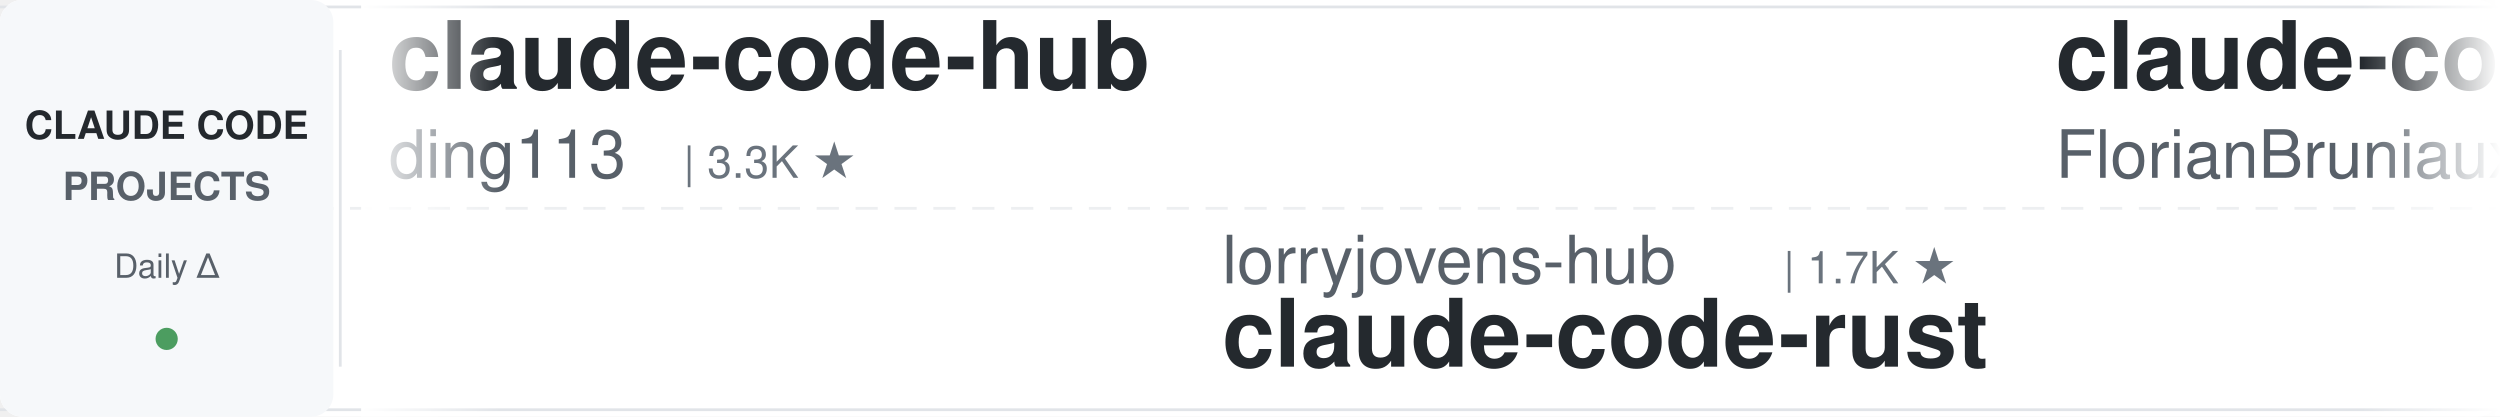
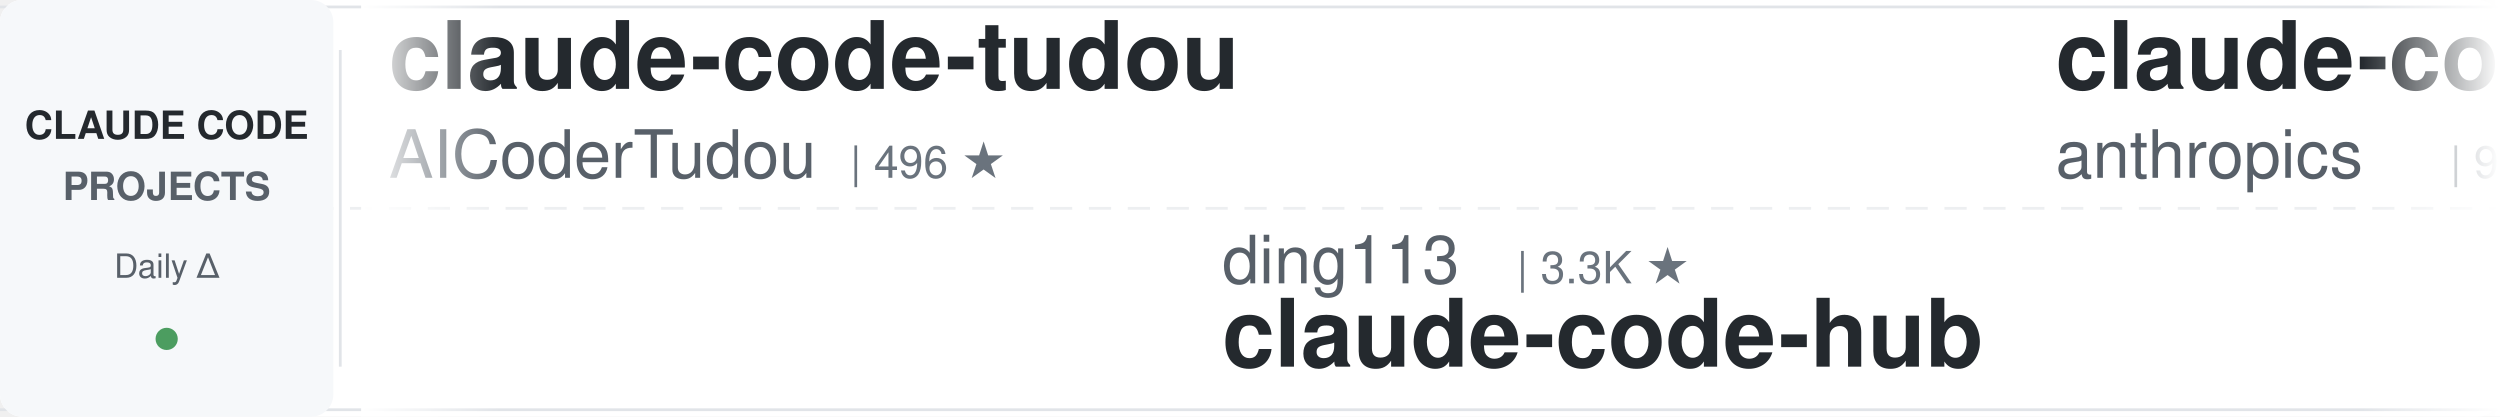
<svg xmlns="http://www.w3.org/2000/svg" width="900" height="150">
  <defs>
    <linearGradient id="leftFade" x1="0%" y1="0%" x2="100%" y2="0%">
      <stop offset="0%" style="stop-color:#ffffff;stop-opacity:1" />
      <stop offset="100%" style="stop-color:#ffffff;stop-opacity:0" />
    </linearGradient>
    <linearGradient id="rightFade" x1="0%" y1="0%" x2="100%" y2="0%">
      <stop offset="0%" style="stop-color:#ffffff;stop-opacity:0" />
      <stop offset="100%" style="stop-color:#ffffff;stop-opacity:1" />
    </linearGradient>
  </defs>
  <rect width="900" height="150" fill="#ffffff" rx="8" />
  <rect x="0" y="2" width="900" height="1" fill="#e1e4e8" />
  <rect x="0" y="147" width="900" height="1" fill="#e1e4e8" />
  <line x1="0" y1="75" x2="900" y2="75" stroke="#e1e4e8" stroke-width="1" stroke-dasharray="8 6" opacity="0.6" />
  <rect x="0" y="0" width="120" height="150" fill="#f6f8fa" rx="8" />
  <text x="60" y="50" font-family="-apple-system, BlinkMacSystemFont, 'Segoe UI', Helvetica, Arial, sans-serif" font-size="14" font-weight="600" fill="#24292e" text-anchor="middle">CLAUDE CODE</text>
  <text x="60" y="72" font-family="-apple-system, BlinkMacSystemFont, 'Segoe UI', Helvetica, Arial, sans-serif" font-size="14" font-weight="600" fill="#586069" text-anchor="middle">PROJECTS</text>
  <text x="60" y="100" font-family="-apple-system, BlinkMacSystemFont, 'Segoe UI', Helvetica, Arial, sans-serif" font-size="12" font-weight="500" fill="#586069" text-anchor="middle">Daily Δ</text>
  <circle cx="60" cy="122" r="4" fill="#22863a" opacity="0.8" />
  <rect x="122" y="18" width="1" height="114" fill="#e1e4e8" />
  <clipPath id="tickerClip">
    <rect x="130" y="0" width="770" height="150" />
  </clipPath>
  <g clip-path="url(#tickerClip)">
    <g id="tickerItems">
      <animateTransform attributeName="transform" attributeType="XML" type="translate" from="0 0" to="-3000 0" dur="54s" repeatCount="indefinite" />
      <g transform="translate(0, 0)">
-         <text x="140" y="32" font-family="-apple-system, BlinkMacSystemFont, 'Segoe UI', Helvetica, Arial, sans-serif" font-size="34" font-weight="600" fill="#24292e">claude-code-hub</text>
-         <text x="140" y="64" font-family="-apple-system, BlinkMacSystemFont, 'Segoe UI', Helvetica, Arial, sans-serif" font-size="24" font-weight="400" fill="#586069">ding113</text>
-         <text x="246" y="64" font-family="-apple-system, BlinkMacSystemFont, 'Segoe UI', Helvetica, Arial, sans-serif" font-size="16" font-weight="500" fill="#6a737d">| 3.3K ★</text>
+         <text x="140" y="32" font-family="-apple-system, BlinkMacSystemFont, 'Segoe UI', Helvetica, Arial, sans-serif" font-size="34" font-weight="600" fill="#24292e">claude-code-tudou</text>
+         <text x="140" y="64" font-family="-apple-system, BlinkMacSystemFont, 'Segoe UI', Helvetica, Arial, sans-serif" font-size="24" font-weight="400" fill="#586069">AICoderTudou</text>
+         <text x="306" y="64" font-family="-apple-system, BlinkMacSystemFont, 'Segoe UI', Helvetica, Arial, sans-serif" font-size="16" font-weight="500" fill="#6a737d">| 496 ★</text>
      </g>
      <g transform="translate(300, 0)">
-         <text x="140" y="102" font-family="-apple-system, BlinkMacSystemFont, 'Segoe UI', Helvetica, Arial, sans-serif" font-size="24" font-weight="400" fill="#586069">lorryjovens-hub</text>
-         <text x="342" y="102" font-family="-apple-system, BlinkMacSystemFont, 'Segoe UI', Helvetica, Arial, sans-serif" font-size="16" font-weight="500" fill="#6a737d">| 1.7K ★</text>
-         <text x="140" y="132" font-family="-apple-system, BlinkMacSystemFont, 'Segoe UI', Helvetica, Arial, sans-serif" font-size="34" font-weight="600" fill="#24292e">claude-code-rust</text>
+         <text x="140" y="102" font-family="-apple-system, BlinkMacSystemFont, 'Segoe UI', Helvetica, Arial, sans-serif" font-size="24" font-weight="400" fill="#586069">ding113</text>
+         <text x="246" y="102" font-family="-apple-system, BlinkMacSystemFont, 'Segoe UI', Helvetica, Arial, sans-serif" font-size="16" font-weight="500" fill="#6a737d">| 3.3K ★</text>
+         <text x="140" y="132" font-family="-apple-system, BlinkMacSystemFont, 'Segoe UI', Helvetica, Arial, sans-serif" font-size="34" font-weight="600" fill="#24292e">claude-code-hub</text>
      </g>
      <g transform="translate(600, 0)">
-         <text x="140" y="32" font-family="-apple-system, BlinkMacSystemFont, 'Segoe UI', Helvetica, Arial, sans-serif" font-size="34" font-weight="600" fill="#24292e">claude-code-ultimate-gui...</text>
-         <text x="140" y="64" font-family="-apple-system, BlinkMacSystemFont, 'Segoe UI', Helvetica, Arial, sans-serif" font-size="24" font-weight="400" fill="#586069">FlorianBruniaux</text>
-         <text x="342" y="64" font-family="-apple-system, BlinkMacSystemFont, 'Segoe UI', Helvetica, Arial, sans-serif" font-size="16" font-weight="500" fill="#6a737d">| 5.8K ★</text>
+         <text x="140" y="32" font-family="-apple-system, BlinkMacSystemFont, 'Segoe UI', Helvetica, Arial, sans-serif" font-size="34" font-weight="600" fill="#24292e">claude-code-base-action</text>
+         <text x="140" y="64" font-family="-apple-system, BlinkMacSystemFont, 'Segoe UI', Helvetica, Arial, sans-serif" font-size="24" font-weight="400" fill="#586069">anthropics</text>
+         <text x="282" y="64" font-family="-apple-system, BlinkMacSystemFont, 'Segoe UI', Helvetica, Arial, sans-serif" font-size="16" font-weight="500" fill="#6a737d">| 949 ★</text>
      </g>
      <g transform="translate(900, 0)">
-         <text x="140" y="102" font-family="-apple-system, BlinkMacSystemFont, 'Segoe UI', Helvetica, Arial, sans-serif" font-size="24" font-weight="400" fill="#586069">multica-ai</text>
-         <text x="282" y="102" font-family="-apple-system, BlinkMacSystemFont, 'Segoe UI', Helvetica, Arial, sans-serif" font-size="16" font-weight="500" fill="#6a737d">| 203.8K ★</text>
-         <text x="140" y="132" font-family="-apple-system, BlinkMacSystemFont, 'Segoe UI', Helvetica, Arial, sans-serif" font-size="34" font-weight="600" fill="#24292e">andrej-karpathy-skills</text>
+         <text x="140" y="102" font-family="-apple-system, BlinkMacSystemFont, 'Segoe UI', Helvetica, Arial, sans-serif" font-size="24" font-weight="400" fill="#586069">fuergaosi233</text>
+         <text x="306" y="102" font-family="-apple-system, BlinkMacSystemFont, 'Segoe UI', Helvetica, Arial, sans-serif" font-size="16" font-weight="500" fill="#6a737d">| 2.8K ★</text>
+         <text x="140" y="132" font-family="-apple-system, BlinkMacSystemFont, 'Segoe UI', Helvetica, Arial, sans-serif" font-size="34" font-weight="600" fill="#24292e">claude-code-proxy</text>
      </g>
      <g transform="translate(1200, 0)">
-         <text x="140" y="32" font-family="-apple-system, BlinkMacSystemFont, 'Segoe UI', Helvetica, Arial, sans-serif" font-size="34" font-weight="600" fill="#24292e">claude-code-source-build</text>
-         <text x="140" y="64" font-family="-apple-system, BlinkMacSystemFont, 'Segoe UI', Helvetica, Arial, sans-serif" font-size="24" font-weight="400" fill="#586069">andrew-kramer-inno</text>
-         <text x="378" y="64" font-family="-apple-system, BlinkMacSystemFont, 'Segoe UI', Helvetica, Arial, sans-serif" font-size="16" font-weight="500" fill="#6a737d">| 594 ★</text>
-       </g>
-       <g transform="translate(1500, 0)">
-         <text x="140" y="102" font-family="-apple-system, BlinkMacSystemFont, 'Segoe UI', Helvetica, Arial, sans-serif" font-size="24" font-weight="400" fill="#586069">rohitg00</text>
-         <text x="258" y="102" font-family="-apple-system, BlinkMacSystemFont, 'Segoe UI', Helvetica, Arial, sans-serif" font-size="16" font-weight="500" fill="#6a737d">| 2.5K ★</text>
-         <text x="140" y="132" font-family="-apple-system, BlinkMacSystemFont, 'Segoe UI', Helvetica, Arial, sans-serif" font-size="34" font-weight="600" fill="#24292e">awesome-claude-code-tool...</text>
-       </g>
-       <g transform="translate(1800, 0)">
        <text x="140" y="32" font-family="-apple-system, BlinkMacSystemFont, 'Segoe UI', Helvetica, Arial, sans-serif" font-size="34" font-weight="600" fill="#24292e">claude-code-from-scratch</text>
        <text x="140" y="64" font-family="-apple-system, BlinkMacSystemFont, 'Segoe UI', Helvetica, Arial, sans-serif" font-size="24" font-weight="400" fill="#586069">Windy3f3f3f3f</text>
        <text x="318" y="64" font-family="-apple-system, BlinkMacSystemFont, 'Segoe UI', Helvetica, Arial, sans-serif" font-size="16" font-weight="500" fill="#6a737d">| 2.6K ★</text>
      </g>
+       <g transform="translate(1500, 0)">
+         <text x="140" y="102" font-family="-apple-system, BlinkMacSystemFont, 'Segoe UI', Helvetica, Arial, sans-serif" font-size="24" font-weight="400" fill="#586069">Chachamaru127</text>
+         <text x="318" y="102" font-family="-apple-system, BlinkMacSystemFont, 'Segoe UI', Helvetica, Arial, sans-serif" font-size="16" font-weight="500" fill="#6a737d">| 3.1K ★</text>
+         <text x="140" y="132" font-family="-apple-system, BlinkMacSystemFont, 'Segoe UI', Helvetica, Arial, sans-serif" font-size="34" font-weight="600" fill="#24292e">claude-code-harness</text>
+       </g>
+       <g transform="translate(1800, 0)">
+         <text x="140" y="32" font-family="-apple-system, BlinkMacSystemFont, 'Segoe UI', Helvetica, Arial, sans-serif" font-size="34" font-weight="600" fill="#24292e">claude-code-engineering</text>
+         <text x="140" y="64" font-family="-apple-system, BlinkMacSystemFont, 'Segoe UI', Helvetica, Arial, sans-serif" font-size="24" font-weight="400" fill="#586069">huangjia2019</text>
+         <text x="306" y="64" font-family="-apple-system, BlinkMacSystemFont, 'Segoe UI', Helvetica, Arial, sans-serif" font-size="16" font-weight="500" fill="#6a737d">| 1.1K ★</text>
+       </g>
      <g transform="translate(2100, 0)">
-         <text x="140" y="102" font-family="-apple-system, BlinkMacSystemFont, 'Segoe UI', Helvetica, Arial, sans-serif" font-size="24" font-weight="400" fill="#586069">darcyegb</text>
-         <text x="258" y="102" font-family="-apple-system, BlinkMacSystemFont, 'Segoe UI', Helvetica, Arial, sans-serif" font-size="16" font-weight="500" fill="#6a737d">| 759 ★</text>
-         <text x="140" y="132" font-family="-apple-system, BlinkMacSystemFont, 'Segoe UI', Helvetica, Arial, sans-serif" font-size="34" font-weight="600" fill="#24292e">ClaudeCodeAgents</text>
+         <text x="140" y="102" font-family="-apple-system, BlinkMacSystemFont, 'Segoe UI', Helvetica, Arial, sans-serif" font-size="24" font-weight="400" fill="#586069">WorldFlowAI</text>
+         <text x="294" y="102" font-family="-apple-system, BlinkMacSystemFont, 'Segoe UI', Helvetica, Arial, sans-serif" font-size="16" font-weight="500" fill="#6a737d">| 1.4K ★</text>
+         <text x="140" y="132" font-family="-apple-system, BlinkMacSystemFont, 'Segoe UI', Helvetica, Arial, sans-serif" font-size="34" font-weight="600" fill="#24292e">everything-claude-code</text>
      </g>
      <g transform="translate(2400, 0)">
-         <text x="140" y="32" font-family="-apple-system, BlinkMacSystemFont, 'Segoe UI', Helvetica, Arial, sans-serif" font-size="34" font-weight="600" fill="#24292e">claude-code-best-practic...</text>
-         <text x="140" y="64" font-family="-apple-system, BlinkMacSystemFont, 'Segoe UI', Helvetica, Arial, sans-serif" font-size="24" font-weight="400" fill="#586069">shanraisshan</text>
-         <text x="306" y="64" font-family="-apple-system, BlinkMacSystemFont, 'Segoe UI', Helvetica, Arial, sans-serif" font-size="16" font-weight="500" fill="#6a737d">| 64.7K ★</text>
+         <text x="140" y="32" font-family="-apple-system, BlinkMacSystemFont, 'Segoe UI', Helvetica, Arial, sans-serif" font-size="34" font-weight="600" fill="#24292e">claude-code-telegram</text>
+         <text x="140" y="64" font-family="-apple-system, BlinkMacSystemFont, 'Segoe UI', Helvetica, Arial, sans-serif" font-size="24" font-weight="400" fill="#586069">RichardAtCT</text>
+         <text x="294" y="64" font-family="-apple-system, BlinkMacSystemFont, 'Segoe UI', Helvetica, Arial, sans-serif" font-size="16" font-weight="500" fill="#6a737d">| 2.8K ★</text>
      </g>
      <g transform="translate(2700, 0)">
-         <text x="140" y="102" font-family="-apple-system, BlinkMacSystemFont, 'Segoe UI', Helvetica, Arial, sans-serif" font-size="24" font-weight="400" fill="#586069">jeremylongshore</text>
-         <text x="342" y="102" font-family="-apple-system, BlinkMacSystemFont, 'Segoe UI', Helvetica, Arial, sans-serif" font-size="16" font-weight="500" fill="#6a737d">| 2.7K ★</text>
-         <text x="140" y="132" font-family="-apple-system, BlinkMacSystemFont, 'Segoe UI', Helvetica, Arial, sans-serif" font-size="34" font-weight="600" fill="#24292e">claude-code-plugins-plus...</text>
+         <text x="140" y="102" font-family="-apple-system, BlinkMacSystemFont, 'Segoe UI', Helvetica, Arial, sans-serif" font-size="24" font-weight="400" fill="#586069">disler</text>
+         <text x="234" y="102" font-family="-apple-system, BlinkMacSystemFont, 'Segoe UI', Helvetica, Arial, sans-serif" font-size="16" font-weight="500" fill="#6a737d">| 1.6K ★</text>
+         <text x="140" y="132" font-family="-apple-system, BlinkMacSystemFont, 'Segoe UI', Helvetica, Arial, sans-serif" font-size="34" font-weight="600" fill="#24292e">pi-vs-claude-code</text>
      </g>
      <g transform="translate(3000, 0)">
-         <text x="140" y="32" font-family="-apple-system, BlinkMacSystemFont, 'Segoe UI', Helvetica, Arial, sans-serif" font-size="34" font-weight="600" fill="#24292e">claude-code-hub</text>
-         <text x="140" y="64" font-family="-apple-system, BlinkMacSystemFont, 'Segoe UI', Helvetica, Arial, sans-serif" font-size="24" font-weight="400" fill="#586069">ding113</text>
-         <text x="246" y="64" font-family="-apple-system, BlinkMacSystemFont, 'Segoe UI', Helvetica, Arial, sans-serif" font-size="16" font-weight="500" fill="#6a737d">| 3.3K ★</text>
+         <text x="140" y="32" font-family="-apple-system, BlinkMacSystemFont, 'Segoe UI', Helvetica, Arial, sans-serif" font-size="34" font-weight="600" fill="#24292e">claude-code-tudou</text>
+         <text x="140" y="64" font-family="-apple-system, BlinkMacSystemFont, 'Segoe UI', Helvetica, Arial, sans-serif" font-size="24" font-weight="400" fill="#586069">AICoderTudou</text>
+         <text x="306" y="64" font-family="-apple-system, BlinkMacSystemFont, 'Segoe UI', Helvetica, Arial, sans-serif" font-size="16" font-weight="500" fill="#6a737d">| 496 ★</text>
      </g>
      <g transform="translate(3300, 0)">
-         <text x="140" y="102" font-family="-apple-system, BlinkMacSystemFont, 'Segoe UI', Helvetica, Arial, sans-serif" font-size="24" font-weight="400" fill="#586069">lorryjovens-hub</text>
-         <text x="342" y="102" font-family="-apple-system, BlinkMacSystemFont, 'Segoe UI', Helvetica, Arial, sans-serif" font-size="16" font-weight="500" fill="#6a737d">| 1.7K ★</text>
-         <text x="140" y="132" font-family="-apple-system, BlinkMacSystemFont, 'Segoe UI', Helvetica, Arial, sans-serif" font-size="34" font-weight="600" fill="#24292e">claude-code-rust</text>
+         <text x="140" y="102" font-family="-apple-system, BlinkMacSystemFont, 'Segoe UI', Helvetica, Arial, sans-serif" font-size="24" font-weight="400" fill="#586069">ding113</text>
+         <text x="246" y="102" font-family="-apple-system, BlinkMacSystemFont, 'Segoe UI', Helvetica, Arial, sans-serif" font-size="16" font-weight="500" fill="#6a737d">| 3.3K ★</text>
+         <text x="140" y="132" font-family="-apple-system, BlinkMacSystemFont, 'Segoe UI', Helvetica, Arial, sans-serif" font-size="34" font-weight="600" fill="#24292e">claude-code-hub</text>
      </g>
      <g transform="translate(3600, 0)">
-         <text x="140" y="32" font-family="-apple-system, BlinkMacSystemFont, 'Segoe UI', Helvetica, Arial, sans-serif" font-size="34" font-weight="600" fill="#24292e">claude-code-ultimate-gui...</text>
-         <text x="140" y="64" font-family="-apple-system, BlinkMacSystemFont, 'Segoe UI', Helvetica, Arial, sans-serif" font-size="24" font-weight="400" fill="#586069">FlorianBruniaux</text>
-         <text x="342" y="64" font-family="-apple-system, BlinkMacSystemFont, 'Segoe UI', Helvetica, Arial, sans-serif" font-size="16" font-weight="500" fill="#6a737d">| 5.8K ★</text>
+         <text x="140" y="32" font-family="-apple-system, BlinkMacSystemFont, 'Segoe UI', Helvetica, Arial, sans-serif" font-size="34" font-weight="600" fill="#24292e">claude-code-base-action</text>
+         <text x="140" y="64" font-family="-apple-system, BlinkMacSystemFont, 'Segoe UI', Helvetica, Arial, sans-serif" font-size="24" font-weight="400" fill="#586069">anthropics</text>
+         <text x="282" y="64" font-family="-apple-system, BlinkMacSystemFont, 'Segoe UI', Helvetica, Arial, sans-serif" font-size="16" font-weight="500" fill="#6a737d">| 949 ★</text>
      </g>
      <g transform="translate(3900, 0)">
-         <text x="140" y="102" font-family="-apple-system, BlinkMacSystemFont, 'Segoe UI', Helvetica, Arial, sans-serif" font-size="24" font-weight="400" fill="#586069">multica-ai</text>
-         <text x="282" y="102" font-family="-apple-system, BlinkMacSystemFont, 'Segoe UI', Helvetica, Arial, sans-serif" font-size="16" font-weight="500" fill="#6a737d">| 203.8K ★</text>
-         <text x="140" y="132" font-family="-apple-system, BlinkMacSystemFont, 'Segoe UI', Helvetica, Arial, sans-serif" font-size="34" font-weight="600" fill="#24292e">andrej-karpathy-skills</text>
+         <text x="140" y="102" font-family="-apple-system, BlinkMacSystemFont, 'Segoe UI', Helvetica, Arial, sans-serif" font-size="24" font-weight="400" fill="#586069">fuergaosi233</text>
+         <text x="306" y="102" font-family="-apple-system, BlinkMacSystemFont, 'Segoe UI', Helvetica, Arial, sans-serif" font-size="16" font-weight="500" fill="#6a737d">| 2.8K ★</text>
+         <text x="140" y="132" font-family="-apple-system, BlinkMacSystemFont, 'Segoe UI', Helvetica, Arial, sans-serif" font-size="34" font-weight="600" fill="#24292e">claude-code-proxy</text>
      </g>
    </g>
  </g>
  <rect x="130" y="0" width="50" height="150" fill="url(#leftFade)" />
  <rect x="850" y="0" width="50" height="150" fill="url(#rightFade)" />
</svg>
